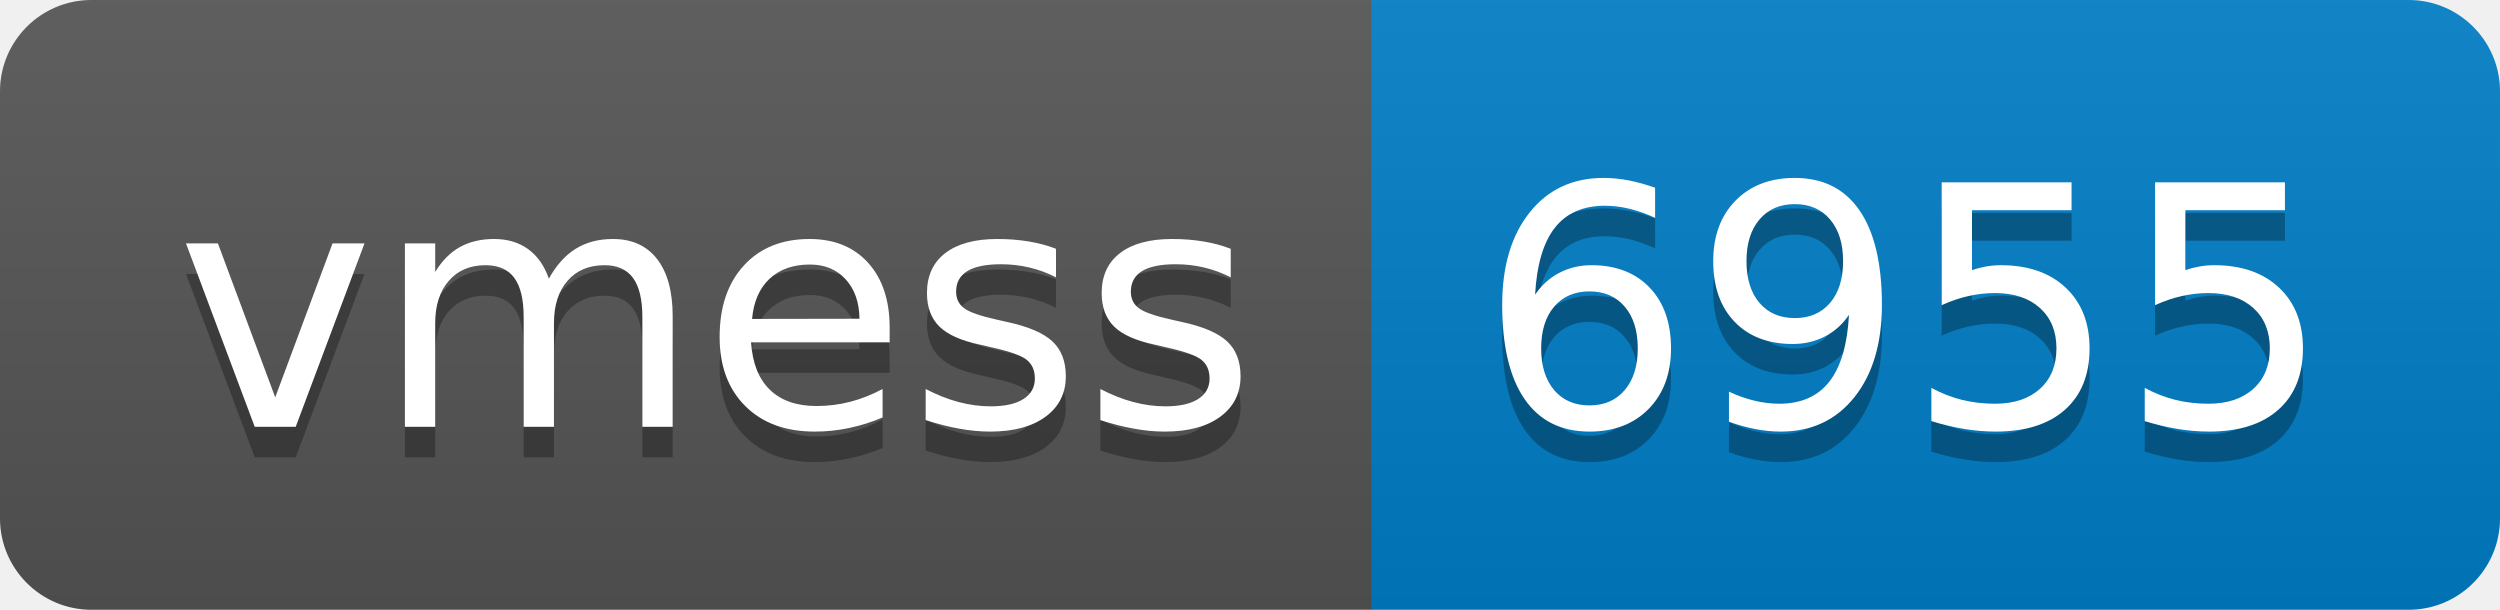
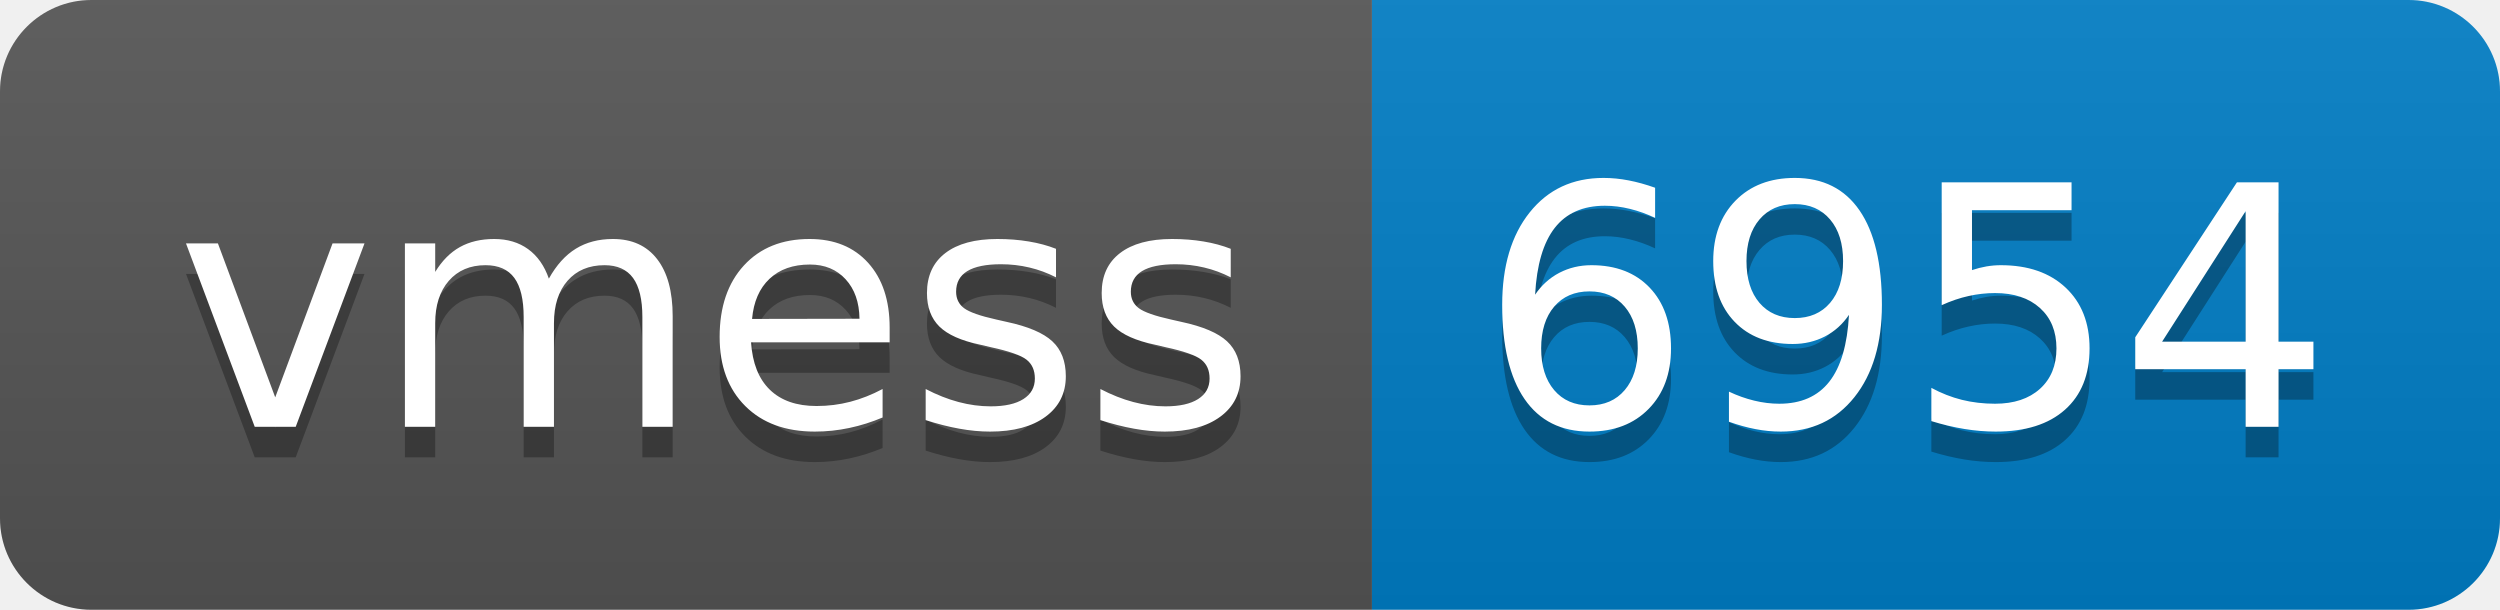
- <svg xmlns="http://www.w3.org/2000/svg" width="82" height="20" role="img" aria-label="vmess: 6955">
+ <svg xmlns="http://www.w3.org/2000/svg" width="82" height="20" role="img" aria-label="vmess: 6954">
  <linearGradient id="s" x2="0" y2="100%">
    <stop offset="0" stop-color="#bbb" stop-opacity=".1" />
    <stop offset="1" stop-opacity=".1" />
  </linearGradient>
  <clipPath id="r">
    <rect width="82" height="20" rx="3" fill="#fff" />
  </clipPath>
  <g clip-path="url(#r)">
    <rect width="45" height="20" fill="#555" />
    <rect x="45" width="37" height="20" fill="#007ec6" />
    <rect width="82" height="20" fill="url(#s)" />
  </g>
  <g fill="#fff" text-anchor="middle" font-family="Verdana,Geneva,DejaVu Sans,sans-serif" text-rendering="geometricPrecision" font-size="110">
    <text aria-hidden="true" x="235" y="150" fill="#010101" fill-opacity=".3" transform="scale(.1)" textLength="350">vmess</text>
    <text x="235" y="140" transform="scale(.1)" fill="#fff" textLength="350">vmess</text>
-     <text aria-hidden="true" x="625" y="150" fill="#010101" fill-opacity=".3" transform="scale(.1)" textLength="270">6955</text>
-     <text x="625" y="140" transform="scale(.1)" fill="#fff" textLength="270">6955</text>
+     <text aria-hidden="true" x="625" y="150" fill="#010101" fill-opacity=".3" transform="scale(.1)" textLength="270">6954</text>
+     <text x="625" y="140" transform="scale(.1)" fill="#fff" textLength="270">6954</text>
  </g>
</svg>
